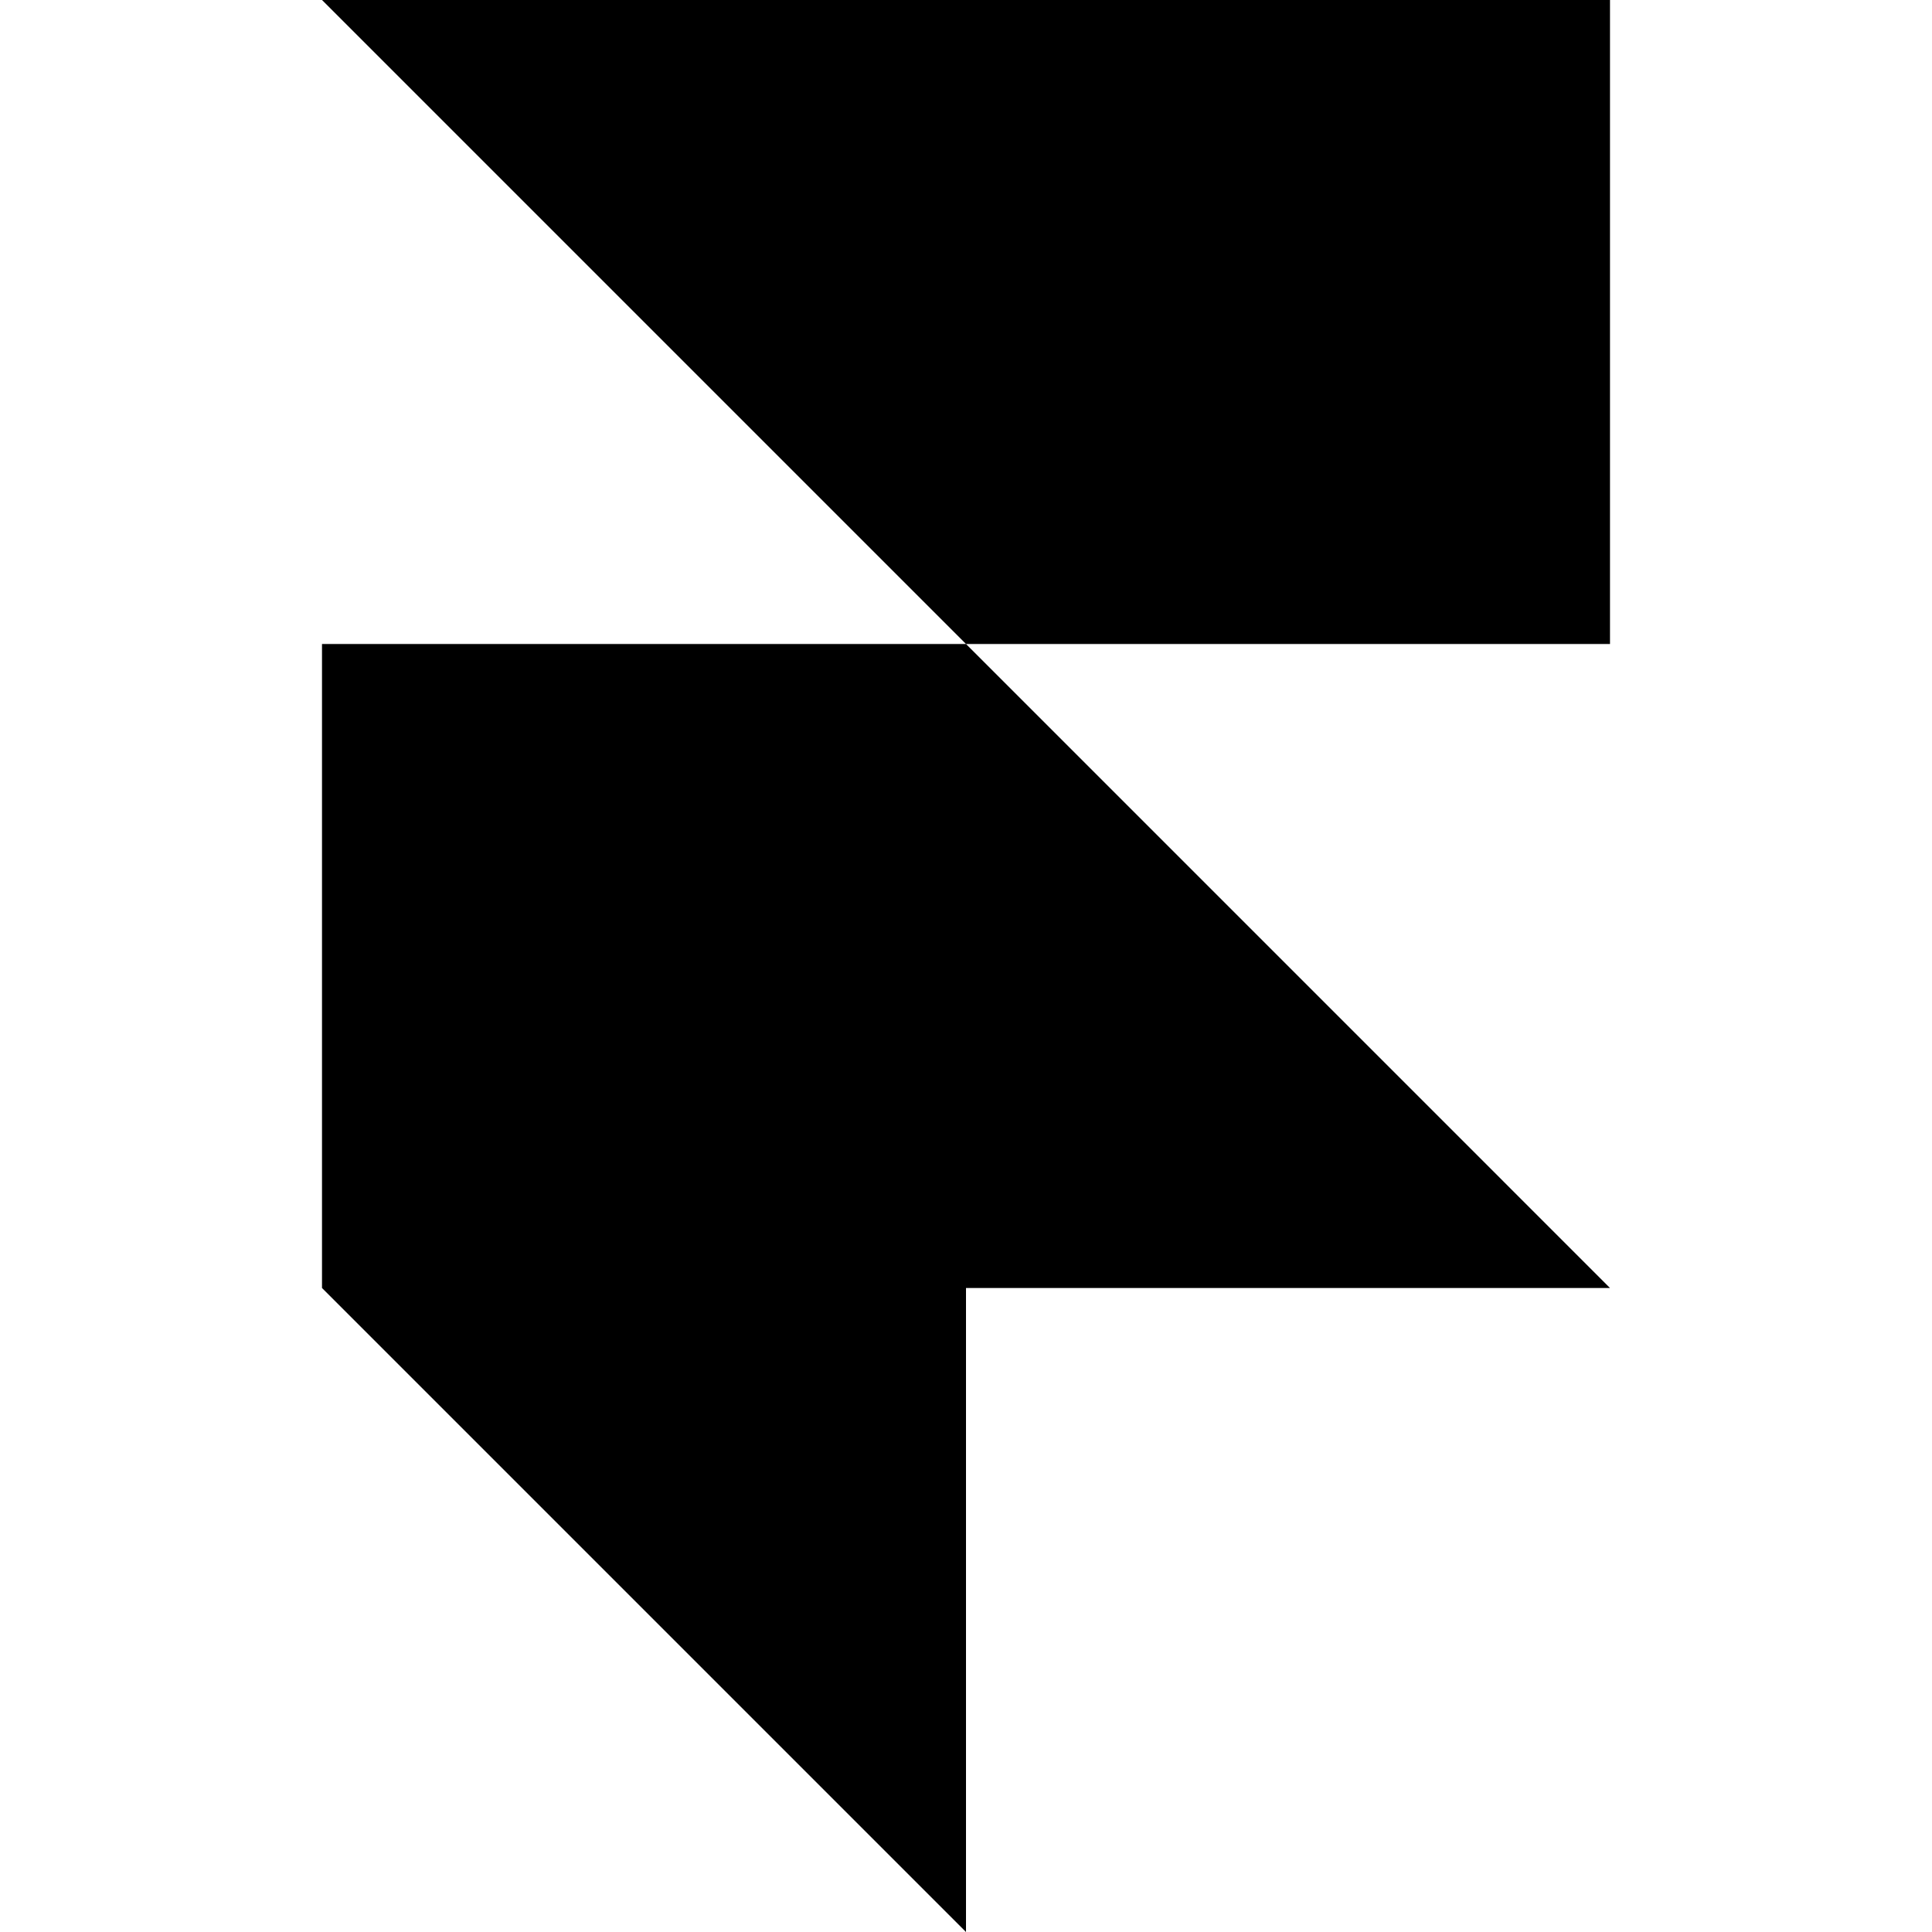
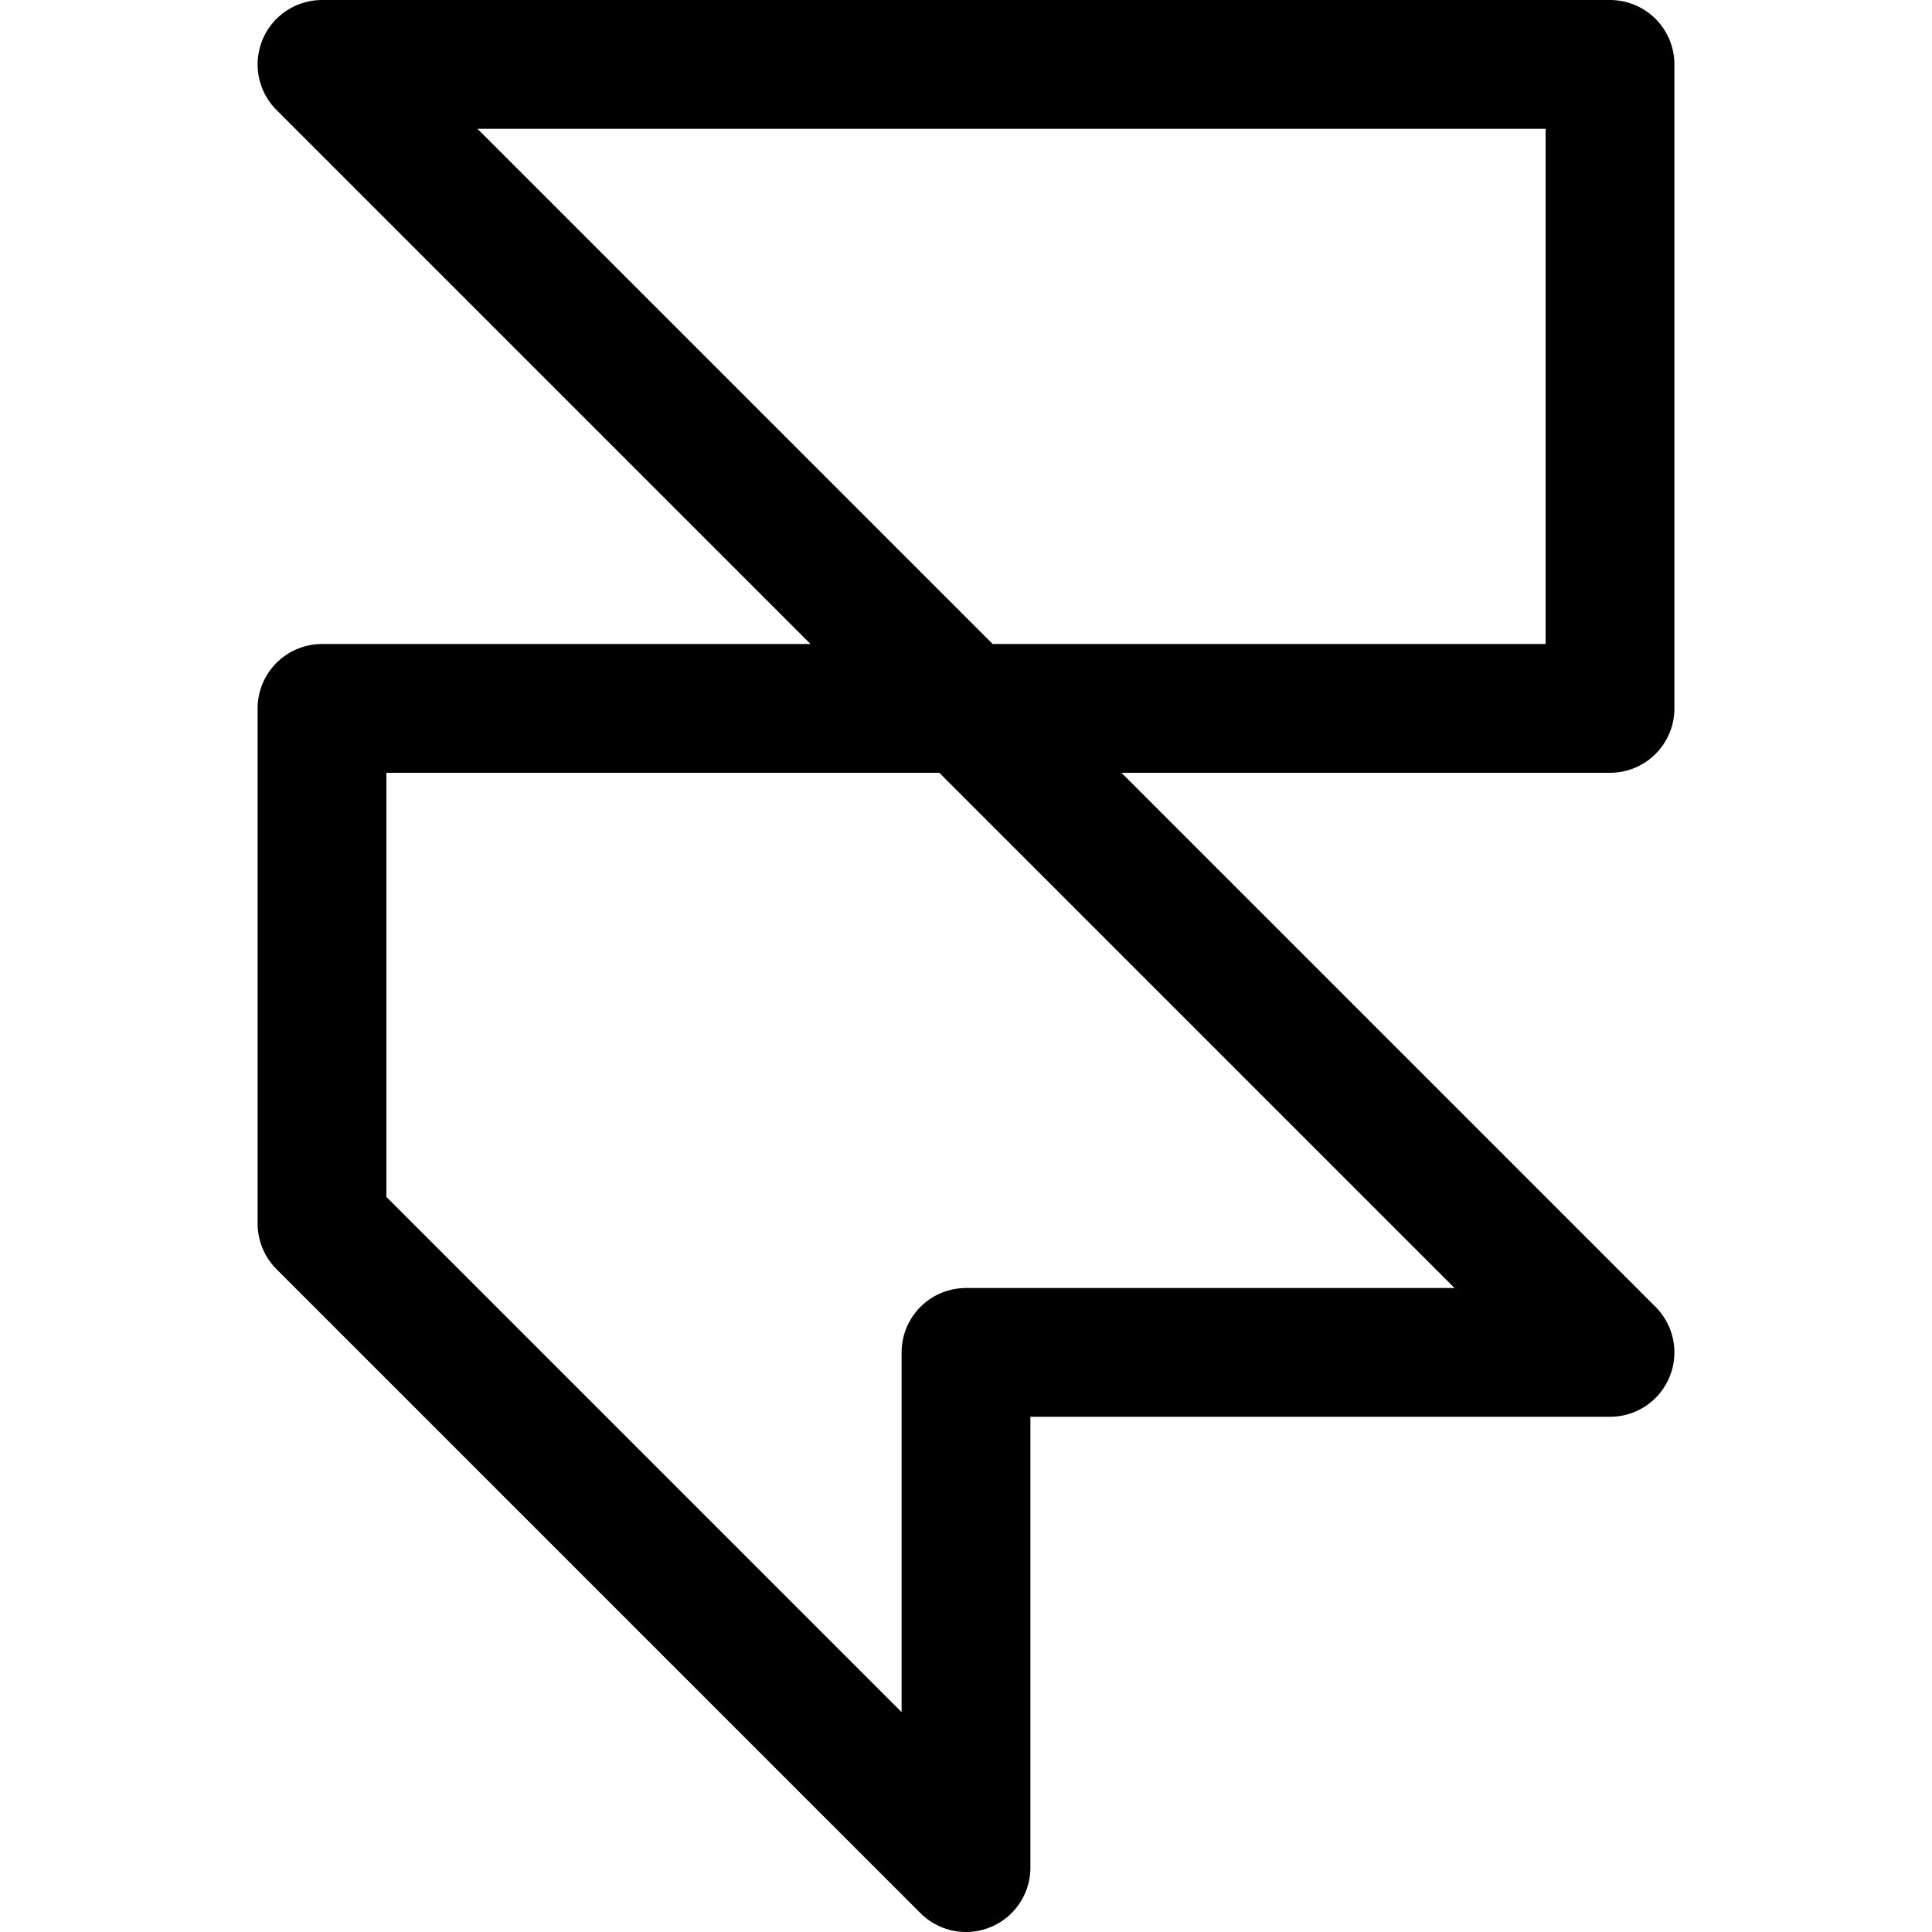
- <svg xmlns="http://www.w3.org/2000/svg" role="img" viewBox="0 0 24 24">
-   <path d="M4 0h16v8h-8zM4 8h8l8 8H4zM4 16h8v8z" />
+ <svg xmlns="http://www.w3.org/2000/svg" width="800px" height="800px" viewBox="0 0 15 15" fill="none">
+   <path d="M7.5 5.5H12.5V0.5H2.5L7.5 5.5ZM7.5 5.5H2.5V9.5L7.5 14.5V10.5H12.5L7.5 5.5Z" stroke="#000000" stroke-linejoin="round" />
</svg>
